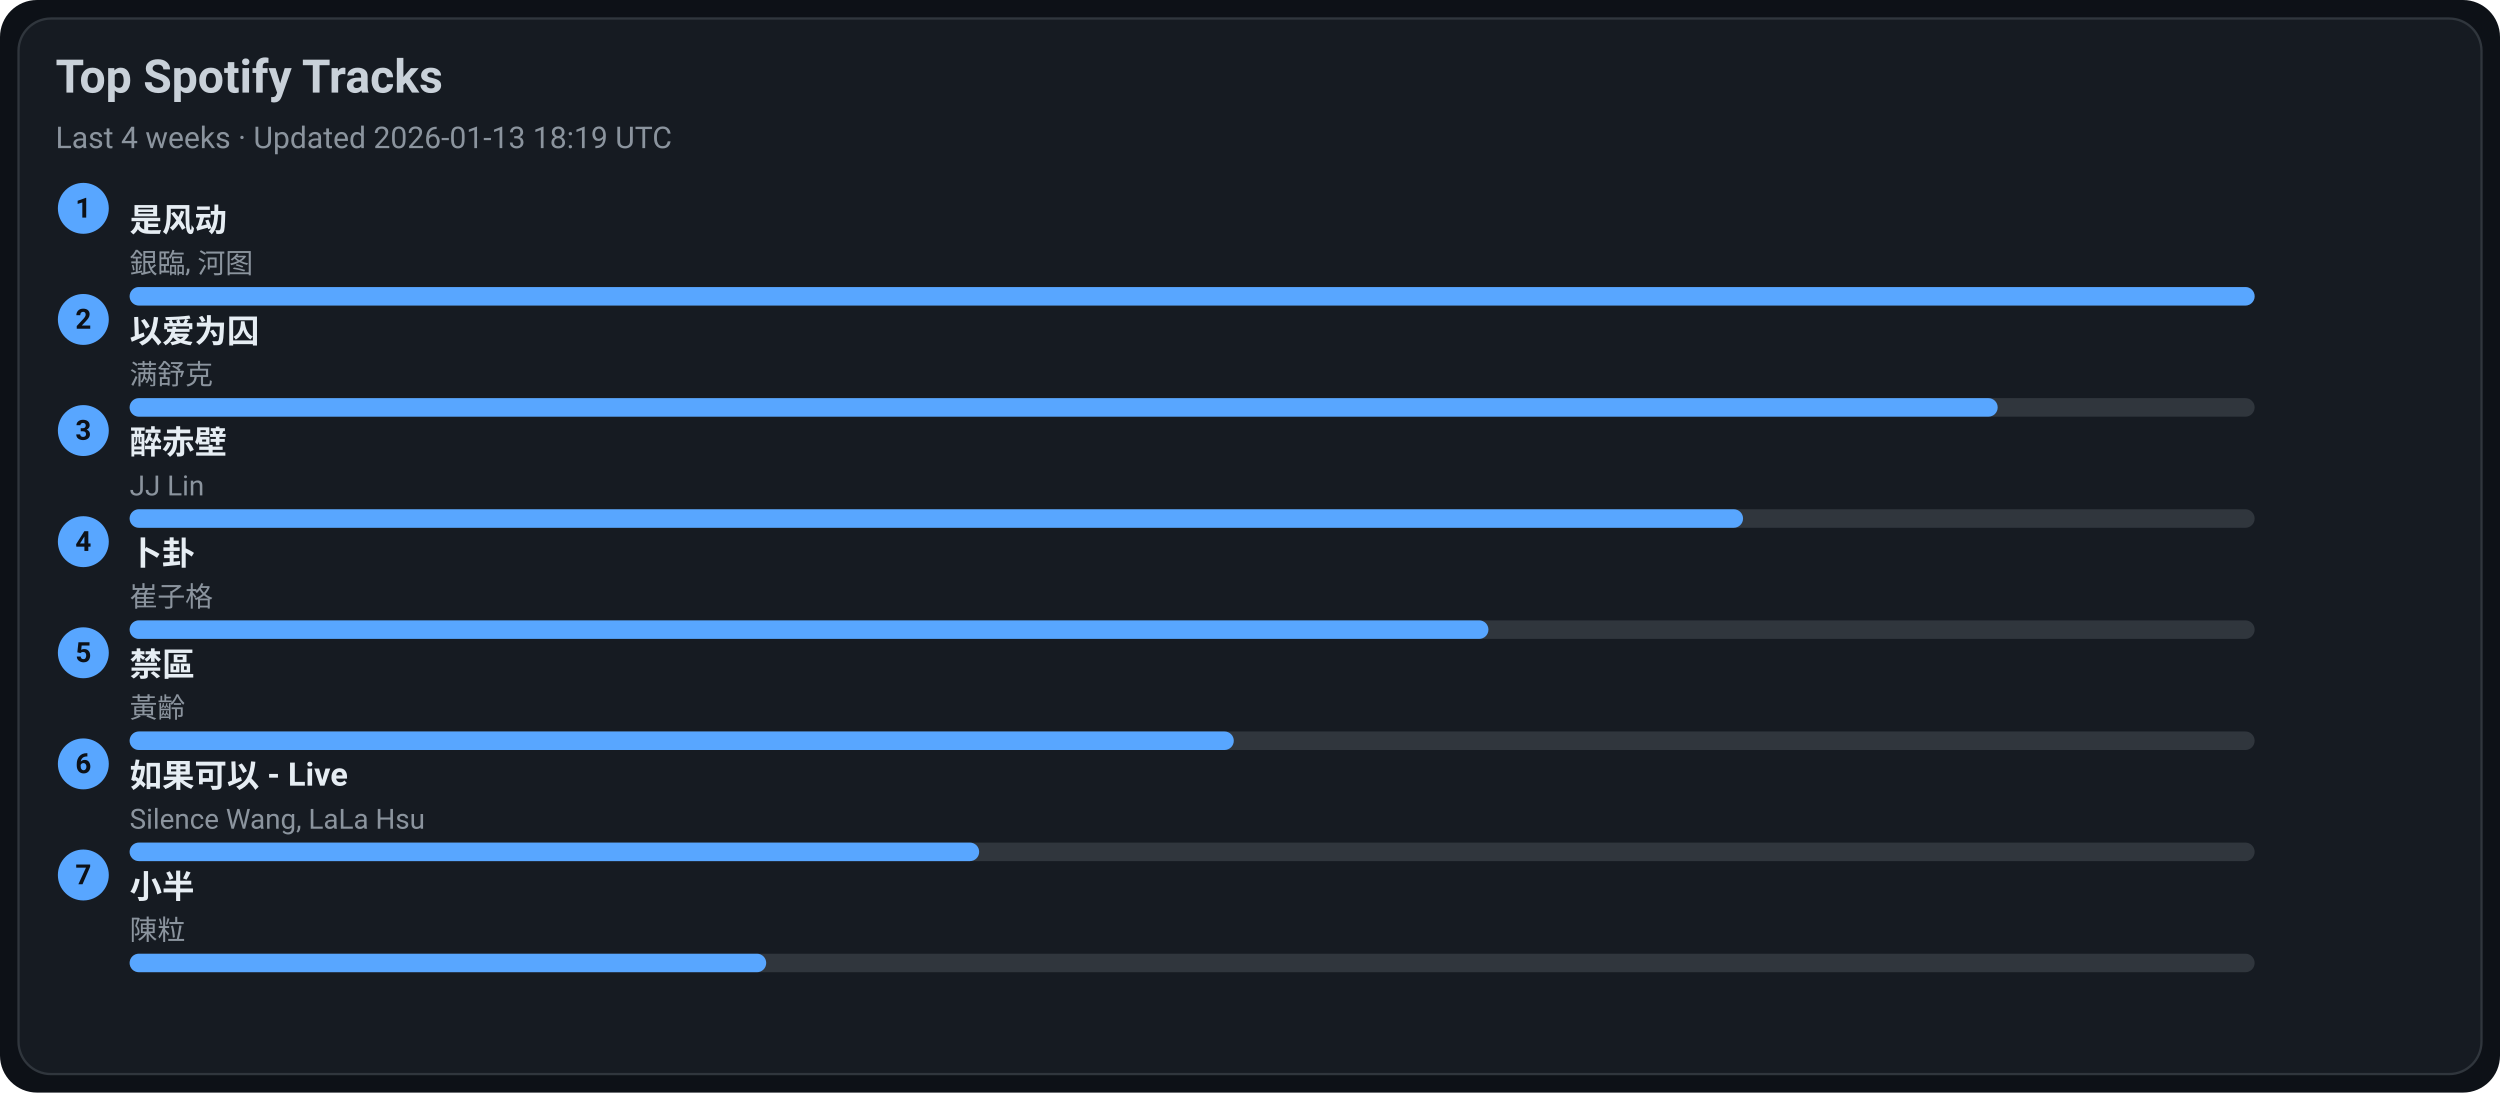
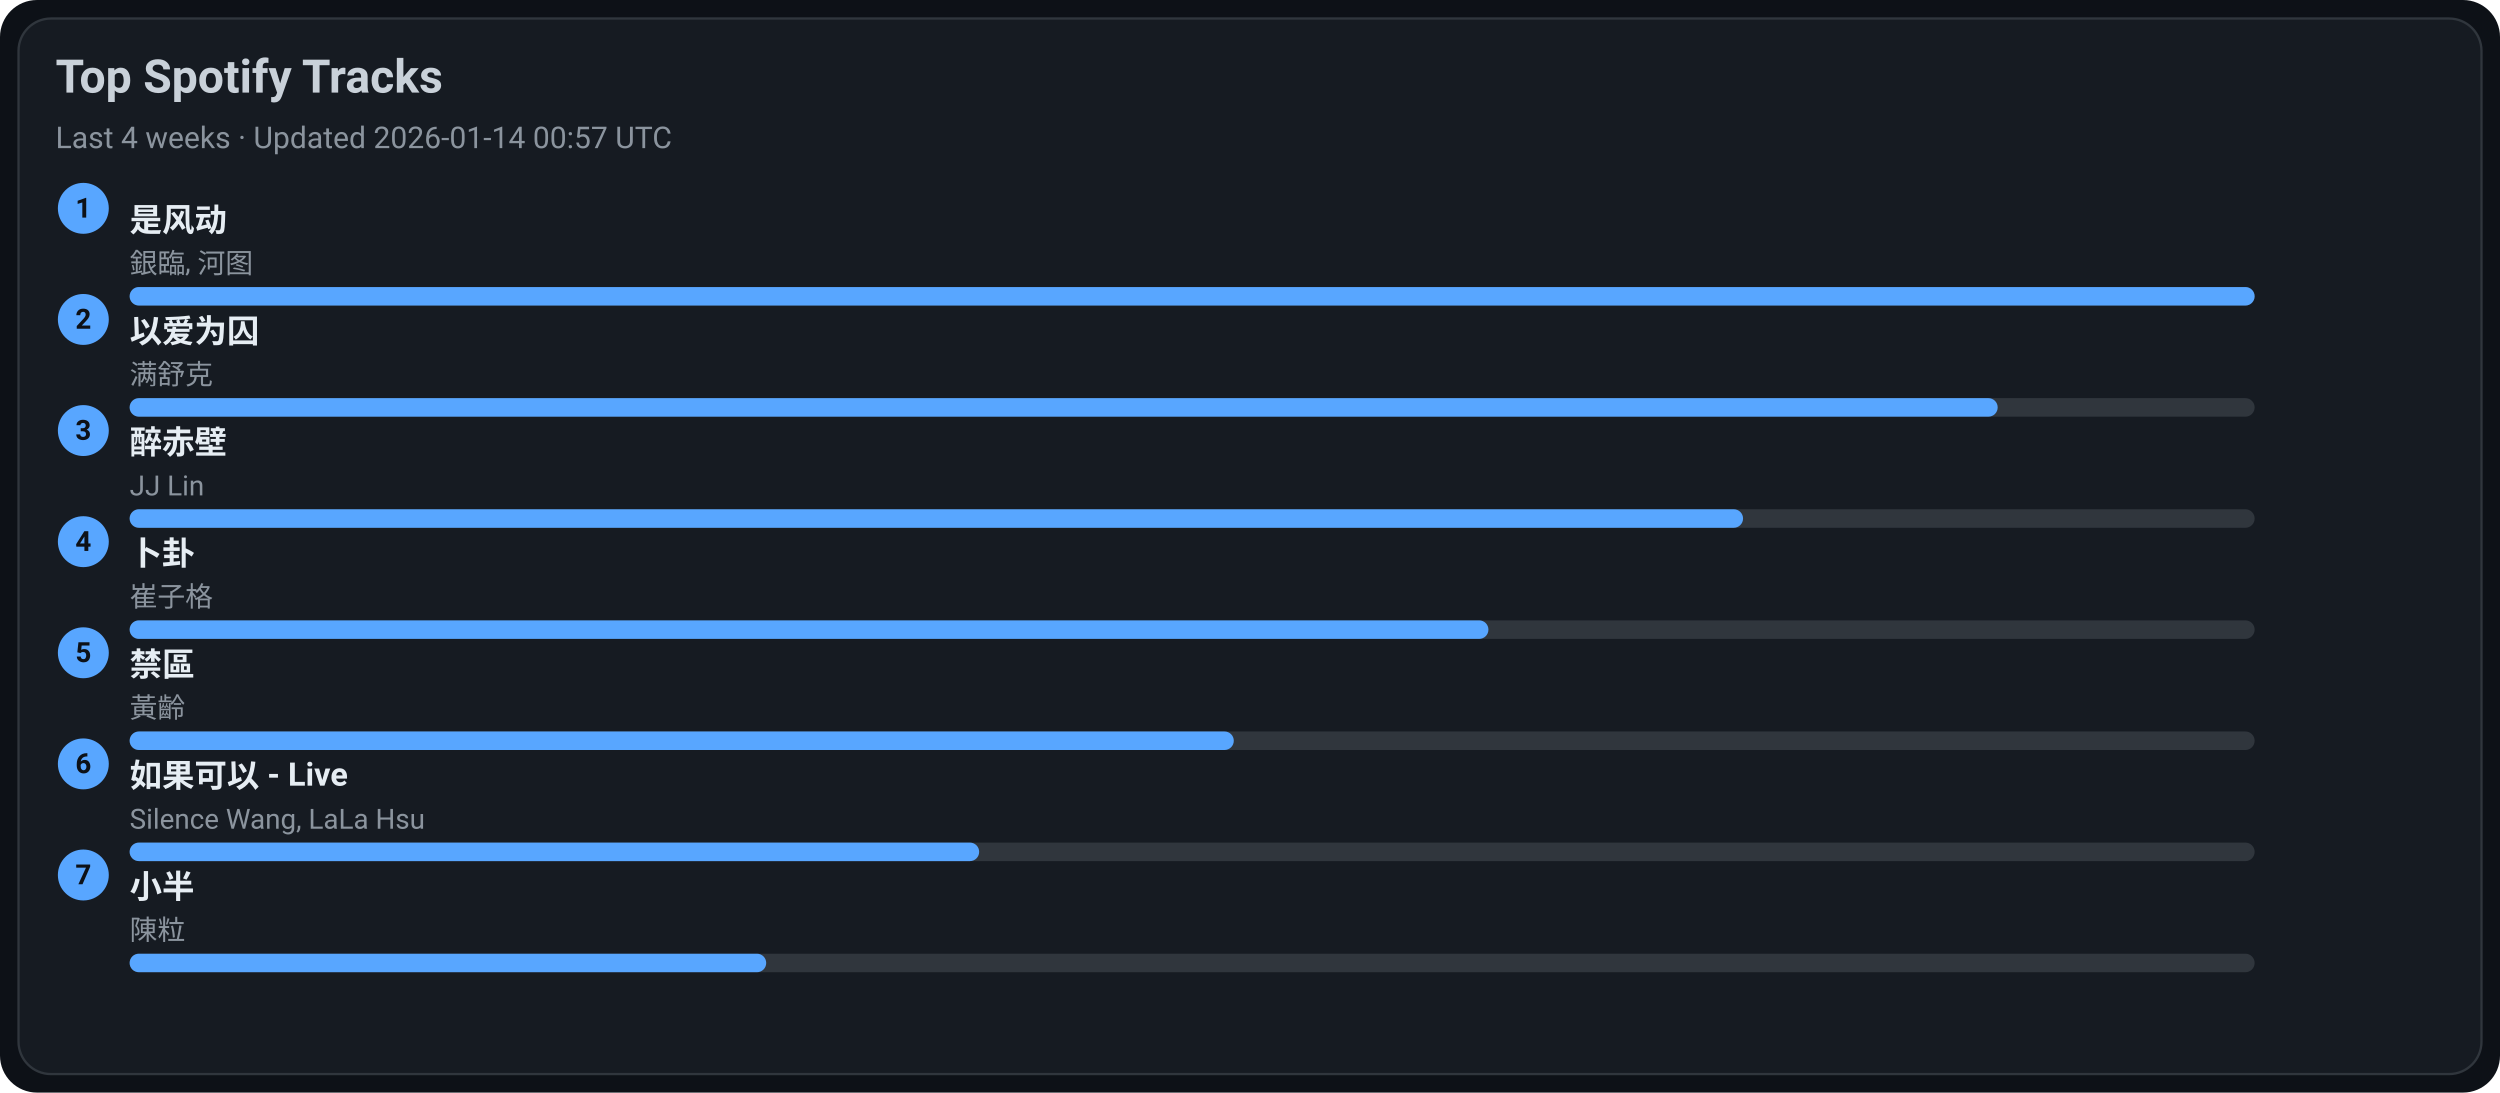
<svg xmlns="http://www.w3.org/2000/svg" width="1080" height="472" viewBox="0 0 1080 472">
  <style>text{font-family:-apple-system,BlinkMacSystemFont,Segoe UI,Roboto,Ubuntu,Helvetica Neue,Arial,Noto Sans,sans-serif}</style>
  <rect width="1080" height="472" rx="16" fill="#0d1117" />
  <rect x="8" y="8" width="1064" height="456" rx="14" fill="#161b22" stroke="#30363d" />
  <text x="24" y="40" font-size="20" fill="#c9d1d9" font-weight="600">Top Spotify Tracks</text>
-   <text x="24" y="64" font-size="13" fill="#8b949e">Last 4 weeks · Updated 2026-01-13 18:19 UTC</text>
+   <text x="24" y="64" font-size="13" fill="#8b949e">Last 4 weeks · Updated 2026-01-14 00:57 UTC</text>
  <circle cx="36" cy="90" r="11" fill="#58a6ff" />
  <text x="36" y="94" text-anchor="middle" font-size="12" fill="#0d1117" font-weight="700">1</text>
  <a href="https://open.spotify.com/track/3lePQ8c4jq7bTePsXEmslh" target="_blank" rel="noopener noreferrer">
    <text x="56" y="100" font-size="14" fill="#e6edf3" font-weight="600">是风动</text>
  </a>
  <text x="56" y="118" font-size="12" fill="#8b949e">銀臨, 河图</text>
  <rect x="56" y="124" width="918" height="8" rx="4" fill="#30363d" />
  <rect x="56" y="124" width="918" height="8" rx="4" fill="#58a6ff" />
  <circle cx="36" cy="138" r="11" fill="#58a6ff" />
  <text x="36" y="142" text-anchor="middle" font-size="12" fill="#0d1117" font-weight="700">2</text>
  <a href="https://open.spotify.com/track/0RW2LEfGQK5BaIho6sSLqf" target="_blank" rel="noopener noreferrer">
    <text x="56" y="148" font-size="14" fill="#e6edf3" font-weight="600">以爱为囚</text>
  </a>
  <text x="56" y="166" font-size="12" fill="#8b949e">满舒克</text>
  <rect x="56" y="172" width="918" height="8" rx="4" fill="#30363d" />
  <rect x="56" y="172" width="807" height="8" rx="4" fill="#58a6ff" />
  <circle cx="36" cy="186" r="11" fill="#58a6ff" />
  <text x="36" y="190" text-anchor="middle" font-size="12" fill="#0d1117" font-weight="700">3</text>
  <a href="https://open.spotify.com/track/69lAYqbyHL1A0gctdLd9WV" target="_blank" rel="noopener noreferrer">
    <text x="56" y="196" font-size="14" fill="#e6edf3" font-weight="600">醉赤壁</text>
  </a>
  <text x="56" y="214" font-size="12" fill="#8b949e">JJ Lin</text>
  <rect x="56" y="220" width="918" height="8" rx="4" fill="#30363d" />
  <rect x="56" y="220" width="697" height="8" rx="4" fill="#58a6ff" />
  <circle cx="36" cy="234" r="11" fill="#58a6ff" />
  <text x="36" y="238" text-anchor="middle" font-size="12" fill="#0d1117" font-weight="700">4</text>
  <a href="https://open.spotify.com/track/4ToeYifpQaikbYa7krOD6s" target="_blank" rel="noopener noreferrer">
    <text x="56" y="244" font-size="14" fill="#e6edf3" font-weight="600">卜卦</text>
  </a>
  <text x="56" y="262" font-size="12" fill="#8b949e">崔子格</text>
  <rect x="56" y="268" width="918" height="8" rx="4" fill="#30363d" />
  <rect x="56" y="268" width="587" height="8" rx="4" fill="#58a6ff" />
  <circle cx="36" cy="282" r="11" fill="#58a6ff" />
  <text x="36" y="286" text-anchor="middle" font-size="12" fill="#0d1117" font-weight="700">5</text>
  <a href="https://open.spotify.com/track/5HAMeMgu9hGL5a8ZwNz6cp" target="_blank" rel="noopener noreferrer">
    <text x="56" y="292" font-size="14" fill="#e6edf3" font-weight="600">禁區</text>
  </a>
  <text x="56" y="310" font-size="12" fill="#8b949e">黃齡</text>
  <rect x="56" y="316" width="918" height="8" rx="4" fill="#30363d" />
  <rect x="56" y="316" width="477" height="8" rx="4" fill="#58a6ff" />
  <circle cx="36" cy="330" r="11" fill="#58a6ff" />
  <text x="36" y="334" text-anchor="middle" font-size="12" fill="#0d1117" font-weight="700">6</text>
  <a href="https://open.spotify.com/track/6IF65dJzfmPcX7jwDegwoo" target="_blank" rel="noopener noreferrer">
    <text x="56" y="340" font-size="14" fill="#e6edf3" font-weight="600">如果可以 - Live</text>
  </a>
  <text x="56" y="358" font-size="12" fill="#8b949e">Silence Wang, LaLa Hsu</text>
  <rect x="56" y="364" width="918" height="8" rx="4" fill="#30363d" />
  <rect x="56" y="364" width="367" height="8" rx="4" fill="#58a6ff" />
  <circle cx="36" cy="378" r="11" fill="#58a6ff" />
  <text x="36" y="382" text-anchor="middle" font-size="12" fill="#0d1117" font-weight="700">7</text>
  <a href="https://open.spotify.com/track/3QxWTqyIT4O9bokIZlNDpo" target="_blank" rel="noopener noreferrer">
    <text x="56" y="388" font-size="14" fill="#e6edf3" font-weight="600">小半</text>
  </a>
  <text x="56" y="406" font-size="12" fill="#8b949e">陳粒</text>
  <rect x="56" y="412" width="918" height="8" rx="4" fill="#30363d" />
  <rect x="56" y="412" width="275" height="8" rx="4" fill="#58a6ff" />
</svg>
